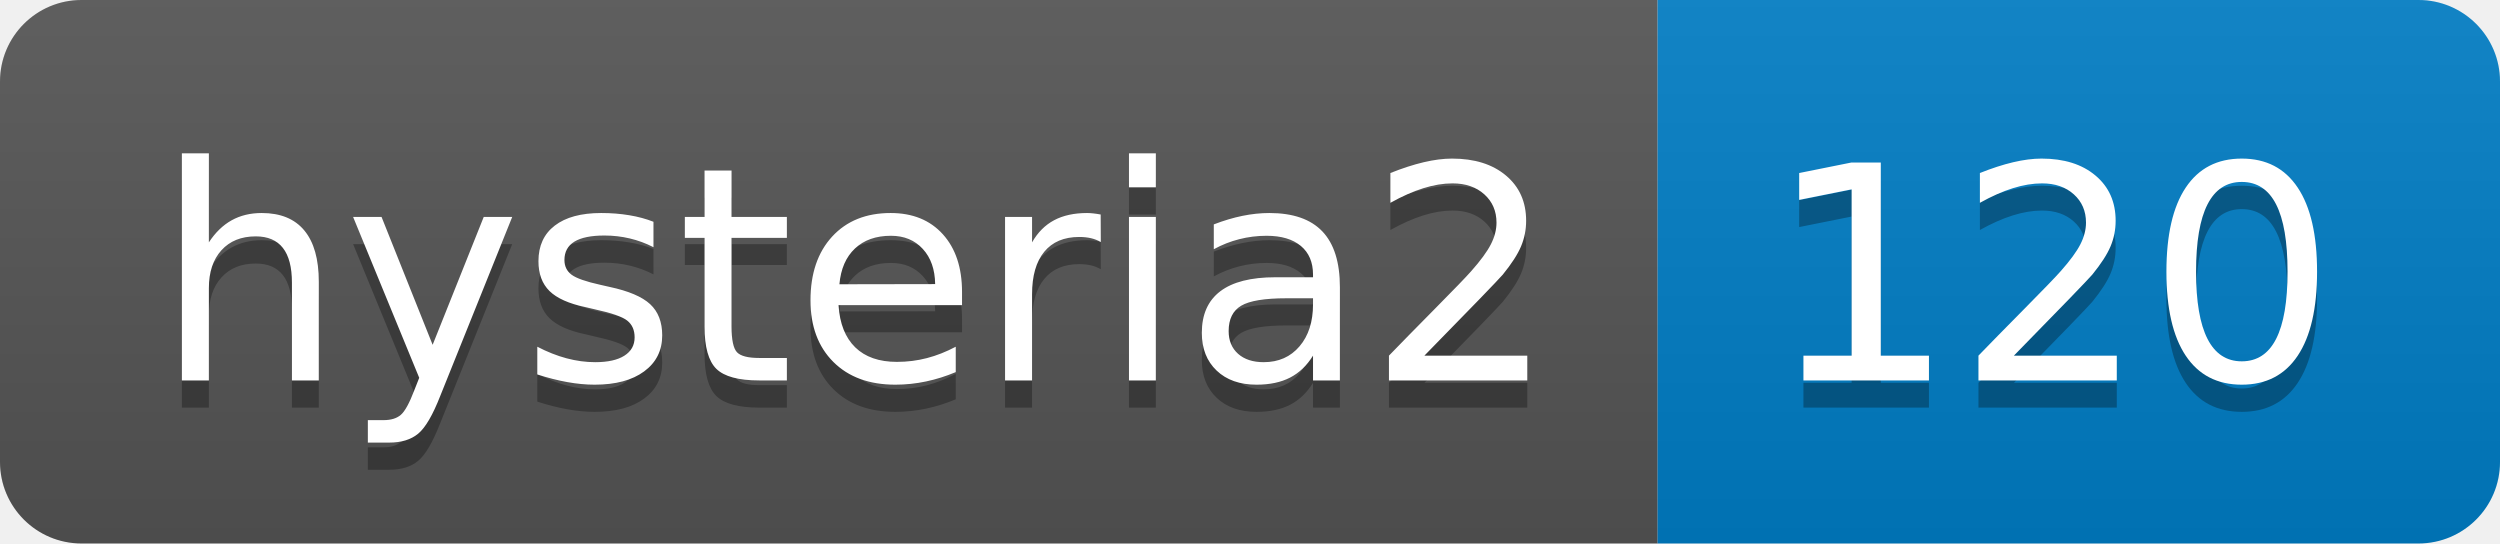
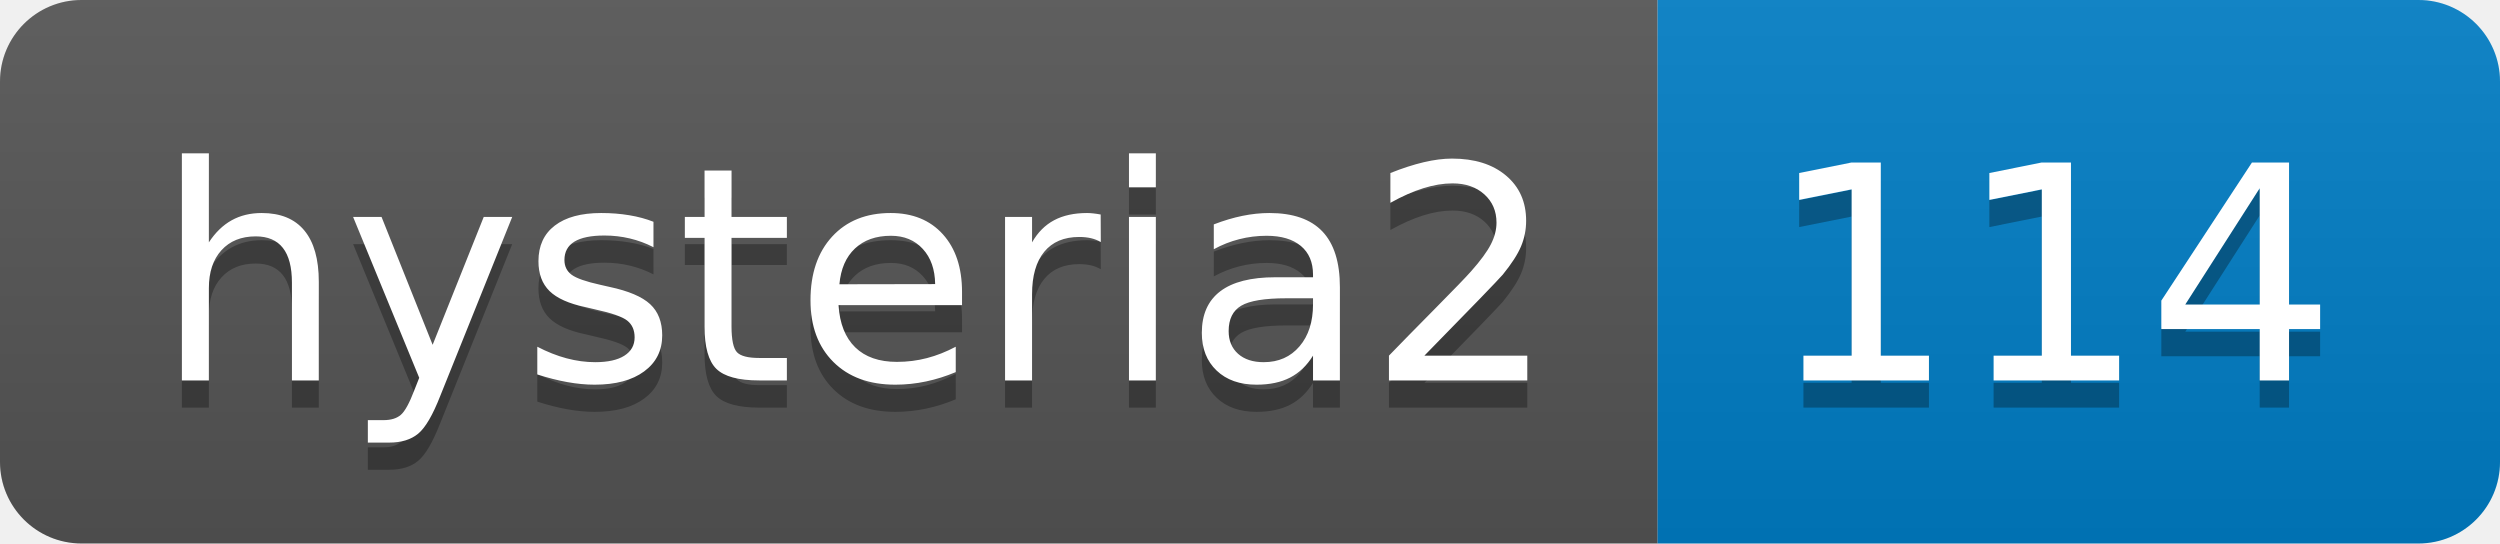
- <svg xmlns="http://www.w3.org/2000/svg" width="92" height="20" role="img" aria-label="hysteria2: 120">
+ <svg xmlns="http://www.w3.org/2000/svg" width="92" height="20" role="img" aria-label="hysteria2: 114">
  <linearGradient id="s" x2="0" y2="100%">
    <stop offset="0" stop-color="#bbb" stop-opacity=".1" />
    <stop offset="1" stop-opacity=".1" />
  </linearGradient>
  <clipPath id="r">
    <rect width="92" height="20" rx="3" fill="#fff" />
  </clipPath>
  <g clip-path="url(#r)">
    <rect width="61" height="20" fill="#555" />
    <rect x="61" width="31" height="20" fill="#007ec6" />
    <rect width="92" height="20" fill="url(#s)" />
  </g>
  <g fill="#fff" text-anchor="middle" font-family="Verdana,Geneva,DejaVu Sans,sans-serif" text-rendering="geometricPrecision" font-size="110">
    <text aria-hidden="true" x="315" y="150" fill="#010101" fill-opacity=".3" transform="scale(.1)" textLength="510">hysteria2</text>
    <text x="315" y="140" transform="scale(.1)" fill="#fff" textLength="510">hysteria2</text>
-     <text aria-hidden="true" x="755" y="150" fill="#010101" fill-opacity=".3" transform="scale(.1)" textLength="210">120</text>
-     <text x="755" y="140" transform="scale(.1)" fill="#fff" textLength="210">120</text>
+     <text aria-hidden="true" x="755" y="150" fill="#010101" fill-opacity=".3" transform="scale(.1)" textLength="210">114</text>
+     <text x="755" y="140" transform="scale(.1)" fill="#fff" textLength="210">114</text>
  </g>
</svg>
